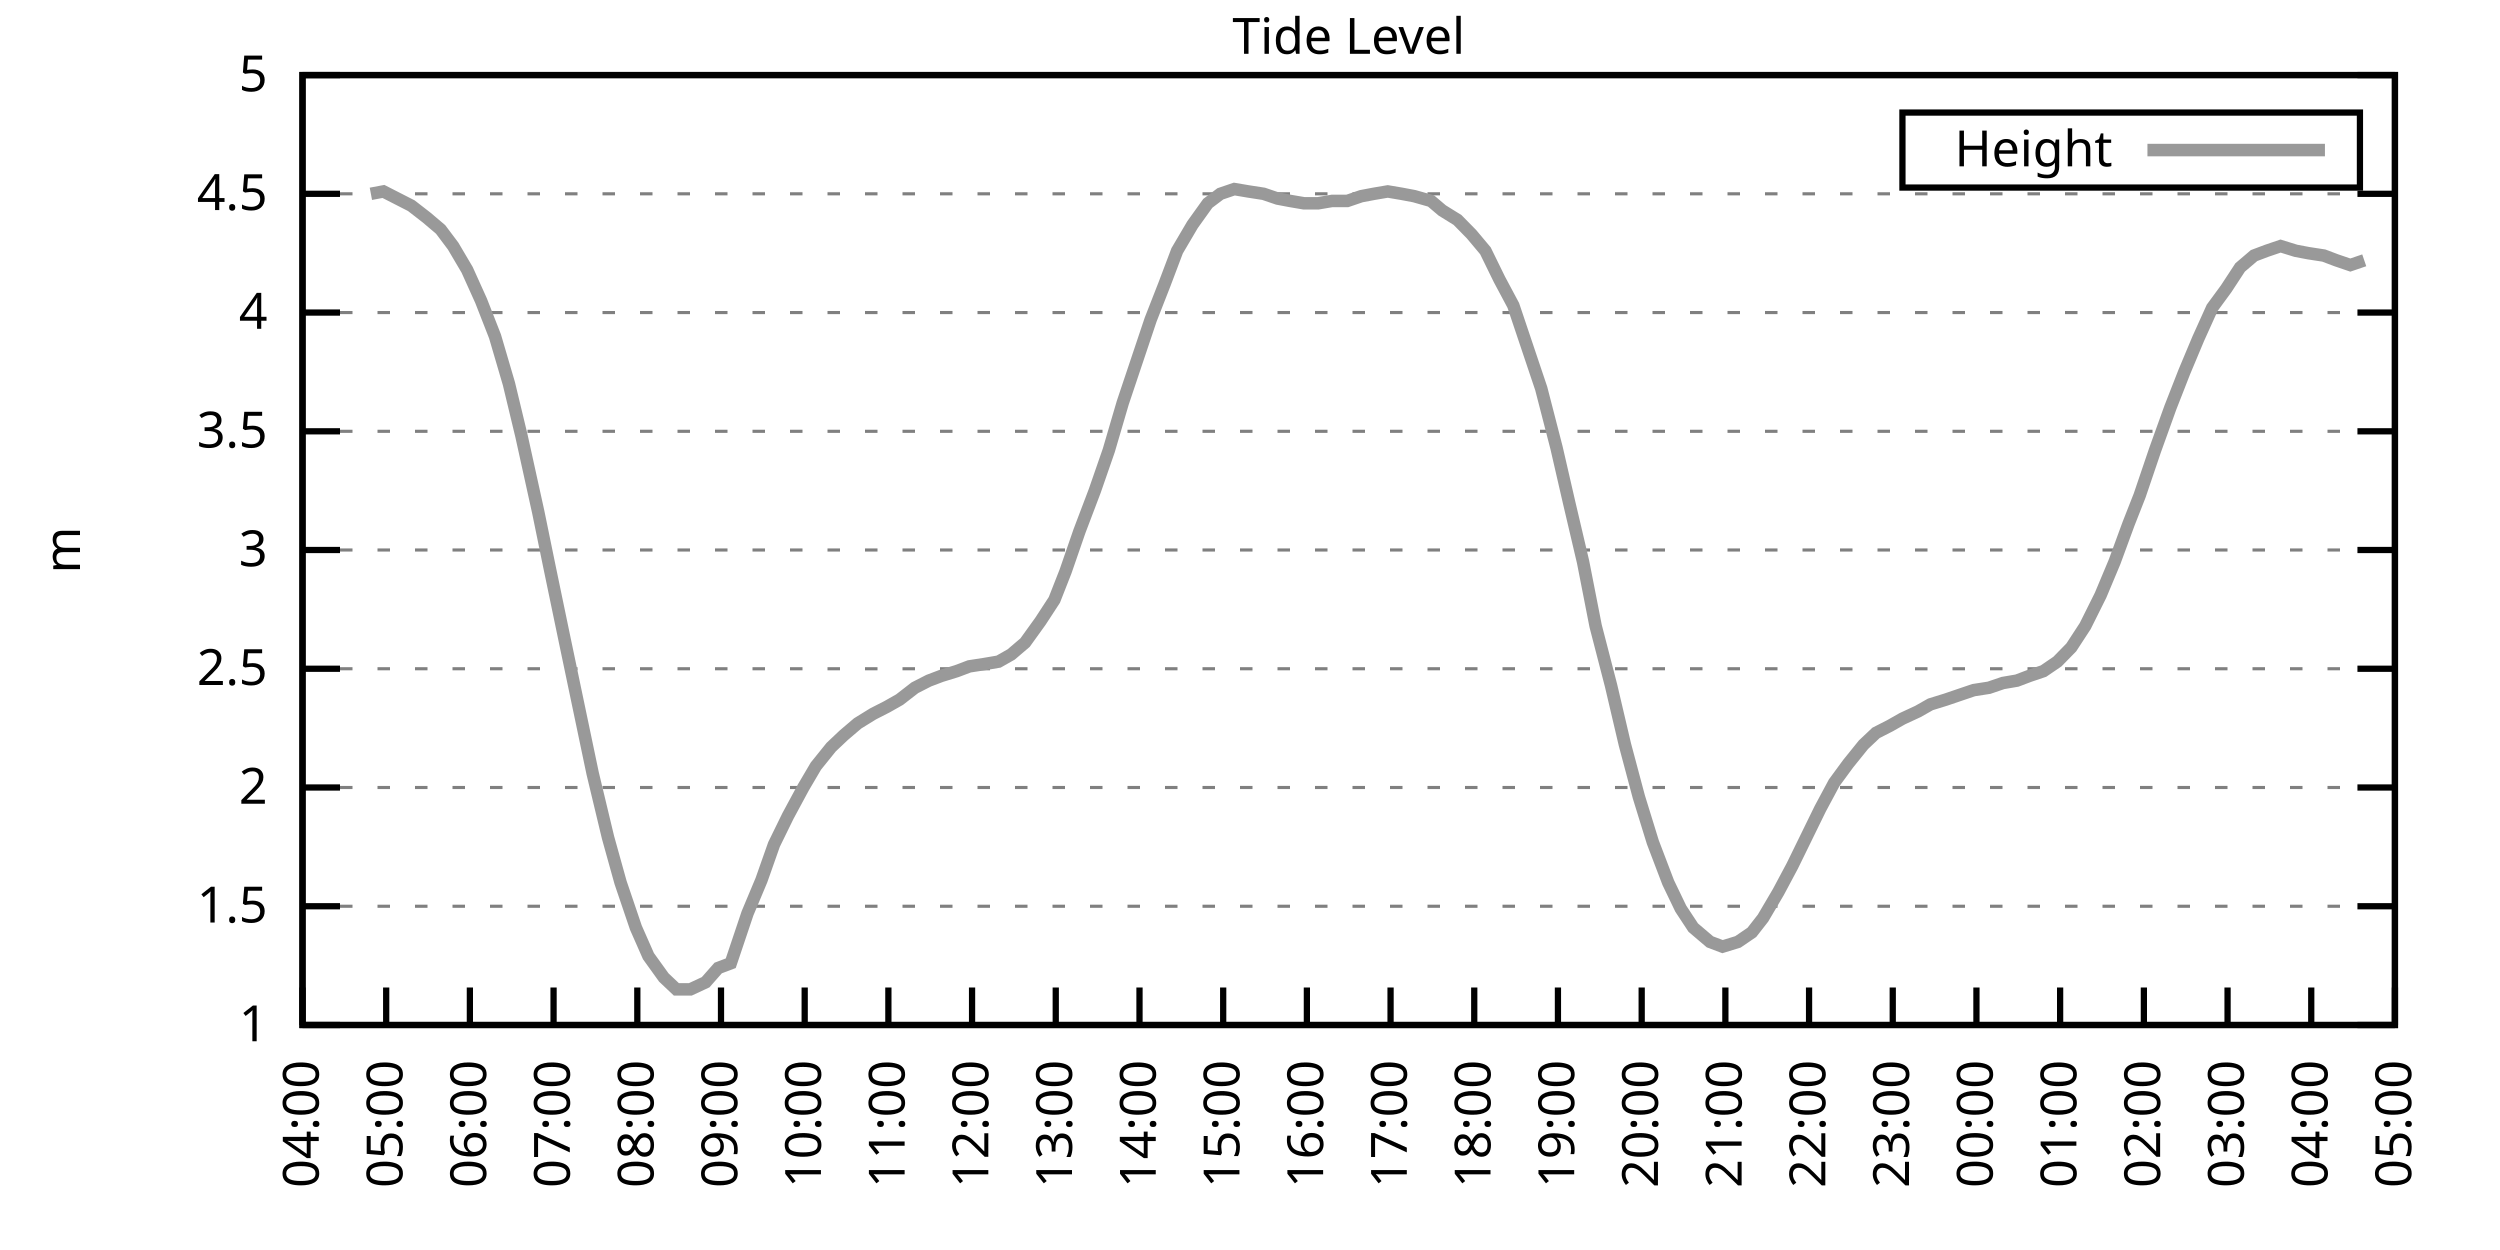
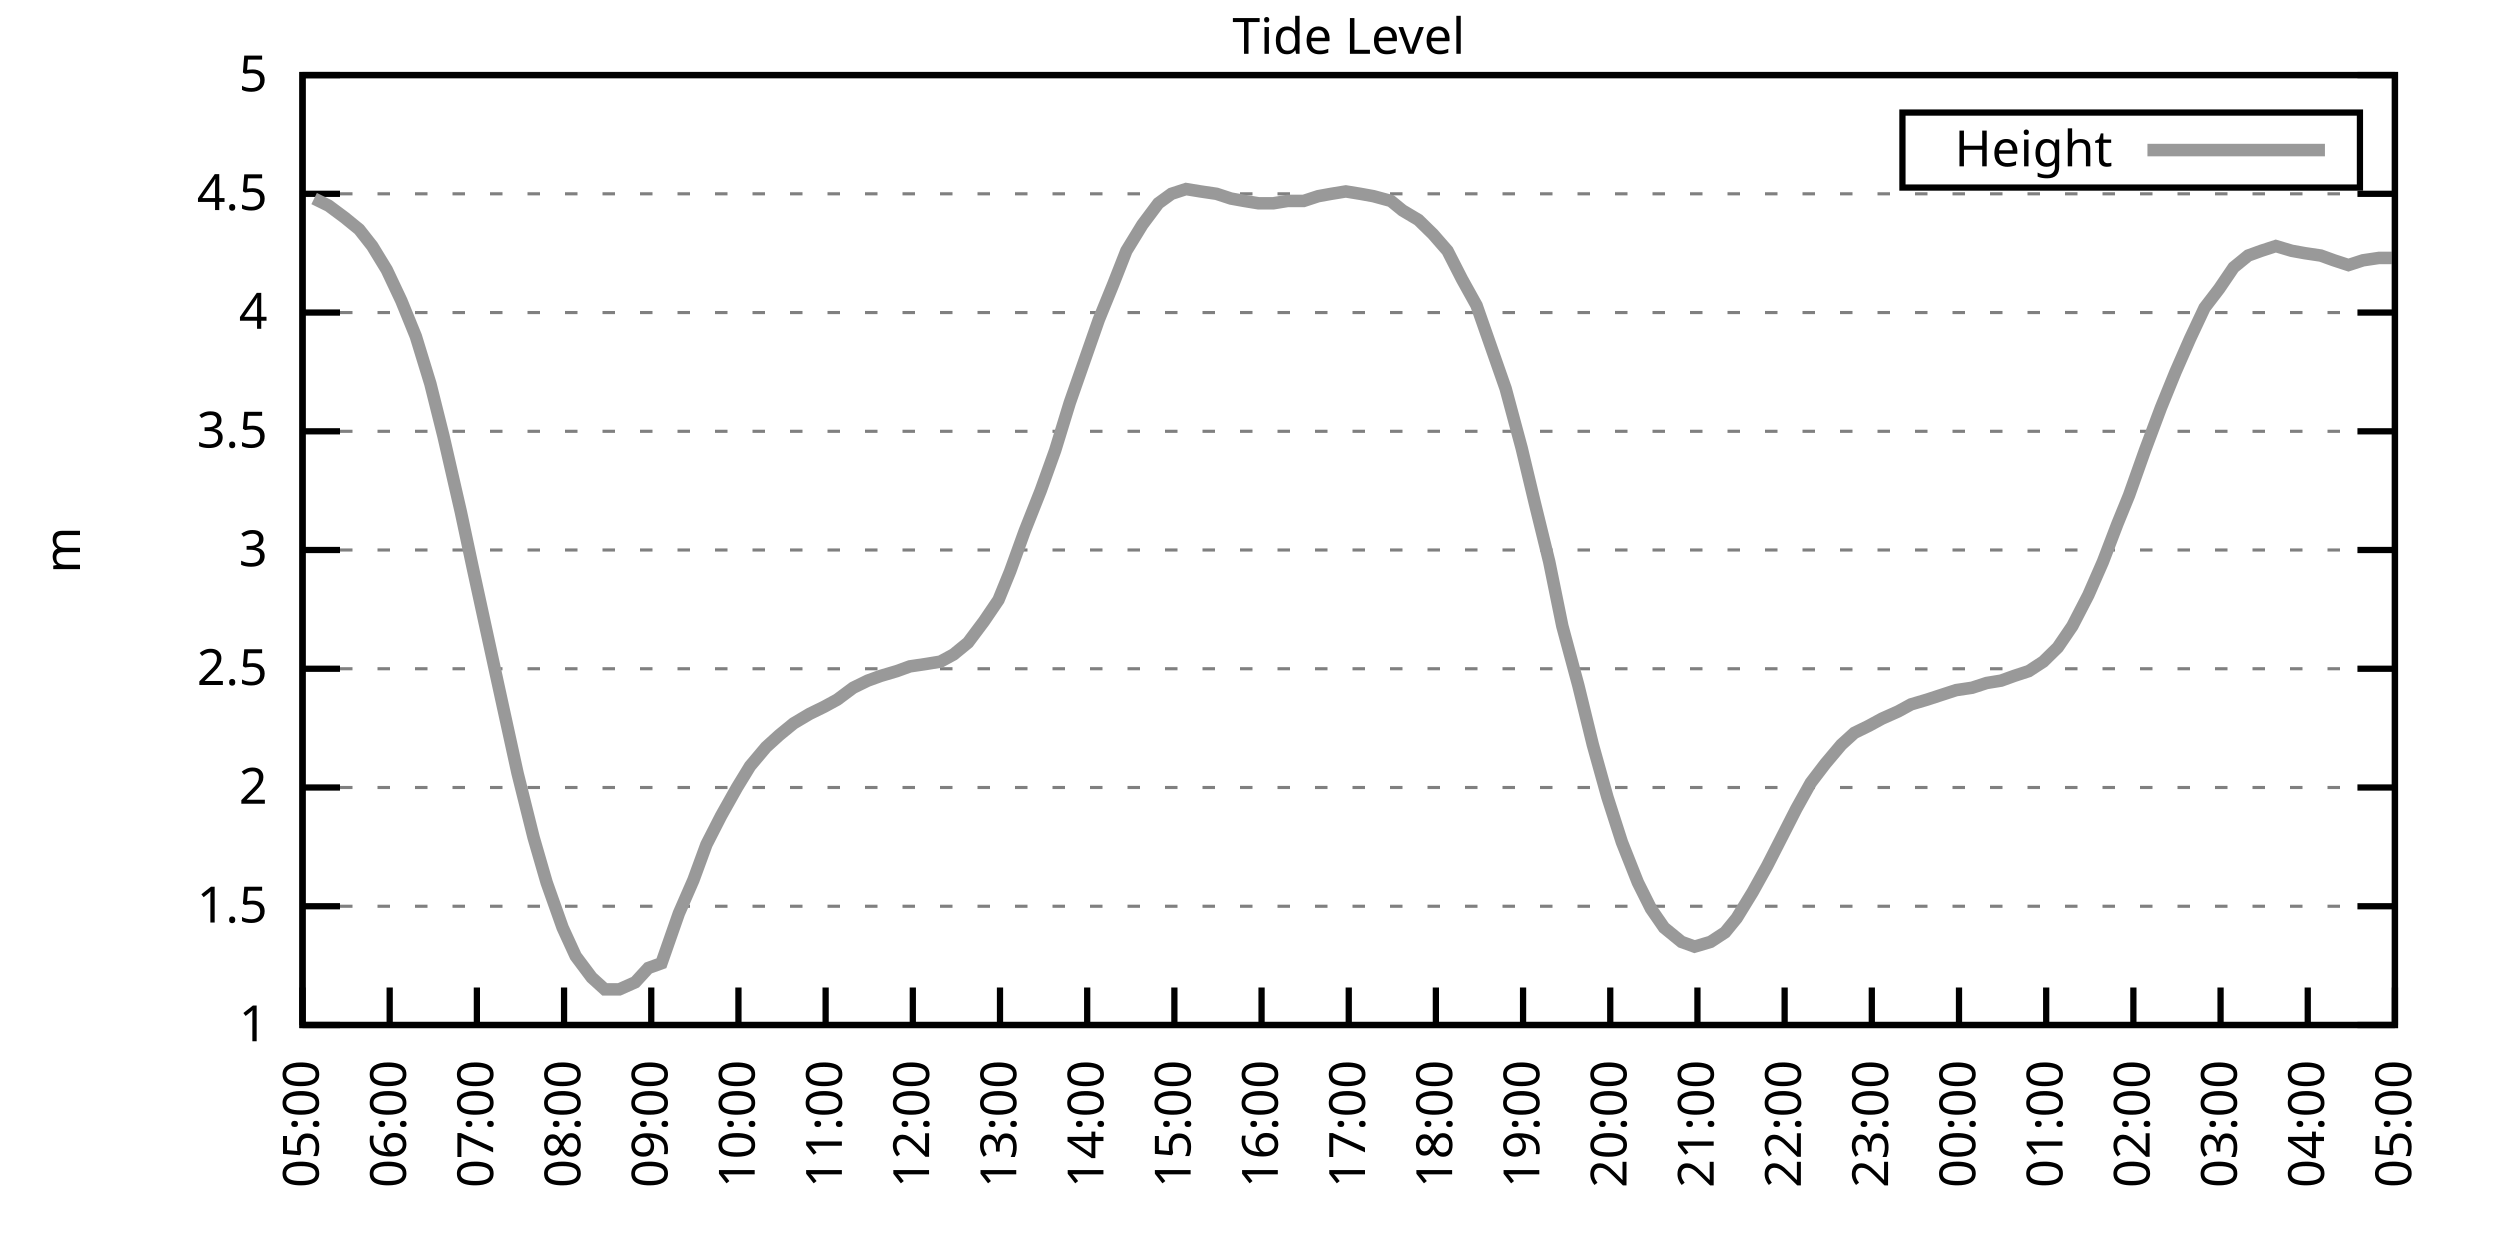
<svg xmlns="http://www.w3.org/2000/svg" xmlns:xlink="http://www.w3.org/1999/xlink" width="400" height="200" viewBox="0 0 400 200">
  <g id="gnuplot_canvas">
    <rect x="0" y="0" width="400" height="200" fill="none" />
    <defs>
      <circle id="gpDot" r="0.5" stroke-width="0.5" stroke="currentColor" />
      <path id="gpPt0" stroke-width="0.333" stroke="currentColor" d="M-1,0 h2 M0,-1 v2" />
      <path id="gpPt1" stroke-width="0.333" stroke="currentColor" d="M-1,-1 L1,1 M1,-1 L-1,1" />
      <path id="gpPt2" stroke-width="0.333" stroke="currentColor" d="M-1,0 L1,0 M0,-1 L0,1 M-1,-1 L1,1 M-1,1 L1,-1" />
      <rect id="gpPt3" stroke-width="0.333" stroke="currentColor" x="-1" y="-1" width="2" height="2" />
      <rect id="gpPt4" stroke-width="0.333" stroke="currentColor" fill="currentColor" x="-1" y="-1" width="2" height="2" />
      <circle id="gpPt5" stroke-width="0.333" stroke="currentColor" cx="0" cy="0" r="1" />
      <use xlink:href="#gpPt5" id="gpPt6" fill="currentColor" stroke="none" />
      <path id="gpPt7" stroke-width="0.333" stroke="currentColor" d="M0,-1.33 L-1.33,0.67 L1.33,0.67 z" />
      <use xlink:href="#gpPt7" id="gpPt8" fill="currentColor" stroke="none" />
      <use xlink:href="#gpPt7" id="gpPt9" stroke="currentColor" transform="rotate(180)" />
      <use xlink:href="#gpPt9" id="gpPt10" fill="currentColor" stroke="none" />
      <use xlink:href="#gpPt3" id="gpPt11" stroke="currentColor" transform="rotate(45)" />
      <use xlink:href="#gpPt11" id="gpPt12" fill="currentColor" stroke="none" />
      <path id="gpPt13" stroke-width="0.333" stroke="currentColor" d="M0,1.330 L1.265,0.411 L0.782,-1.067 L-0.782,-1.076 L-1.265,0.411 z" />
      <use xlink:href="#gpPt13" id="gpPt14" fill="currentColor" stroke="none" />
      <filter id="textbox" filterUnits="objectBoundingBox" x="0" y="0" height="1" width="1">
        <feFlood flood-color="white" flood-opacity="1" result="bgnd" />
        <feComposite in="SourceGraphic" in2="bgnd" operator="atop" />
      </filter>
      <filter id="greybox" filterUnits="objectBoundingBox" x="0" y="0" height="1" width="1">
        <feFlood flood-color="lightgrey" flood-opacity="1" result="grey" />
        <feComposite in="SourceGraphic" in2="grey" operator="atop" />
      </filter>
    </defs>
    <g fill="none" color="white" stroke="currentColor" stroke-width="1.00" stroke-linecap="butt" stroke-linejoin="miter">
</g>
    <g fill="none" color="black" stroke="currentColor" stroke-width="1.00" stroke-linecap="butt" stroke-linejoin="miter">
      <g stroke="none" shape-rendering="crispEdges">
        <polygon fill="rgb(255, 255, 255)" points="48.40,164.00 383.18,164.00 383.18,12.02 48.40,12.02 " />
      </g>
    </g>
    <g fill="none" color="black" stroke="currentColor" stroke-width="1.00" stroke-linecap="butt" stroke-linejoin="miter">
</g>
    <g fill="none" color="black" stroke="black" stroke-width="0.50" stroke-linecap="butt" stroke-linejoin="miter">
</g>
    <g fill="none" color="gray" stroke="currentColor" stroke-width="0.50" stroke-linecap="butt" stroke-linejoin="miter">
      <path stroke="gray" stroke-dasharray="2,4" class="gridline" d="M48.40,164.00 L383.19,164.00  " />
    </g>
    <g fill="none" color="gray" stroke="gray" stroke-width="1.00" stroke-linecap="butt" stroke-linejoin="miter">
</g>
    <g fill="none" color="black" stroke="currentColor" stroke-width="1.00" stroke-linecap="butt" stroke-linejoin="miter">
      <path stroke="black" d="M48.40,164.00 L54.40,164.00 M383.19,164.00 L377.19,164.00  " />
      <g transform="translate(42.80,166.60)" stroke="none" fill="black" font-family="Sans" font-size="8.00" text-anchor="end">
        <text>
          <tspan font-family="Sans"> 1</tspan>
        </text>
      </g>
    </g>
    <g fill="none" color="black" stroke="currentColor" stroke-width="1.00" stroke-linecap="butt" stroke-linejoin="miter">
</g>
    <g fill="none" color="black" stroke="black" stroke-width="0.50" stroke-linecap="butt" stroke-linejoin="miter">
</g>
    <g fill="none" color="gray" stroke="currentColor" stroke-width="0.50" stroke-linecap="butt" stroke-linejoin="miter">
      <path stroke="gray" stroke-dasharray="2,4" class="gridline" d="M48.40,145.00 L383.19,145.00  " />
    </g>
    <g fill="none" color="gray" stroke="gray" stroke-width="1.00" stroke-linecap="butt" stroke-linejoin="miter">
</g>
    <g fill="none" color="black" stroke="currentColor" stroke-width="1.00" stroke-linecap="butt" stroke-linejoin="miter">
      <path stroke="black" d="M48.40,145.00 L54.40,145.00 M383.19,145.00 L377.19,145.00  " />
      <g transform="translate(42.80,147.60)" stroke="none" fill="black" font-family="Sans" font-size="8.00" text-anchor="end">
        <text>
          <tspan font-family="Sans"> 1.5</tspan>
        </text>
      </g>
    </g>
    <g fill="none" color="black" stroke="currentColor" stroke-width="1.00" stroke-linecap="butt" stroke-linejoin="miter">
</g>
    <g fill="none" color="black" stroke="black" stroke-width="0.50" stroke-linecap="butt" stroke-linejoin="miter">
</g>
    <g fill="none" color="gray" stroke="currentColor" stroke-width="0.50" stroke-linecap="butt" stroke-linejoin="miter">
      <path stroke="gray" stroke-dasharray="2,4" class="gridline" d="M48.40,126.00 L383.19,126.00  " />
    </g>
    <g fill="none" color="gray" stroke="gray" stroke-width="1.00" stroke-linecap="butt" stroke-linejoin="miter">
</g>
    <g fill="none" color="black" stroke="currentColor" stroke-width="1.00" stroke-linecap="butt" stroke-linejoin="miter">
      <path stroke="black" d="M48.40,126.00 L54.40,126.00 M383.19,126.00 L377.19,126.00  " />
      <g transform="translate(42.80,128.60)" stroke="none" fill="black" font-family="Sans" font-size="8.00" text-anchor="end">
        <text>
          <tspan font-family="Sans"> 2</tspan>
        </text>
      </g>
    </g>
    <g fill="none" color="black" stroke="currentColor" stroke-width="1.00" stroke-linecap="butt" stroke-linejoin="miter">
</g>
    <g fill="none" color="black" stroke="black" stroke-width="0.50" stroke-linecap="butt" stroke-linejoin="miter">
</g>
    <g fill="none" color="gray" stroke="currentColor" stroke-width="0.50" stroke-linecap="butt" stroke-linejoin="miter">
      <path stroke="gray" stroke-dasharray="2,4" class="gridline" d="M48.40,107.00 L383.19,107.00  " />
    </g>
    <g fill="none" color="gray" stroke="gray" stroke-width="1.00" stroke-linecap="butt" stroke-linejoin="miter">
</g>
    <g fill="none" color="black" stroke="currentColor" stroke-width="1.00" stroke-linecap="butt" stroke-linejoin="miter">
      <path stroke="black" d="M48.40,107.00 L54.40,107.00 M383.19,107.00 L377.19,107.00  " />
      <g transform="translate(42.80,109.60)" stroke="none" fill="black" font-family="Sans" font-size="8.00" text-anchor="end">
        <text>
          <tspan font-family="Sans"> 2.5</tspan>
        </text>
      </g>
    </g>
    <g fill="none" color="black" stroke="currentColor" stroke-width="1.00" stroke-linecap="butt" stroke-linejoin="miter">
</g>
    <g fill="none" color="black" stroke="black" stroke-width="0.50" stroke-linecap="butt" stroke-linejoin="miter">
</g>
    <g fill="none" color="gray" stroke="currentColor" stroke-width="0.50" stroke-linecap="butt" stroke-linejoin="miter">
      <path stroke="gray" stroke-dasharray="2,4" class="gridline" d="M48.40,88.00 L383.19,88.00  " />
    </g>
    <g fill="none" color="gray" stroke="gray" stroke-width="1.00" stroke-linecap="butt" stroke-linejoin="miter">
</g>
    <g fill="none" color="black" stroke="currentColor" stroke-width="1.00" stroke-linecap="butt" stroke-linejoin="miter">
      <path stroke="black" d="M48.40,88.00 L54.40,88.00 M383.19,88.00 L377.19,88.00  " />
      <g transform="translate(42.80,90.60)" stroke="none" fill="black" font-family="Sans" font-size="8.00" text-anchor="end">
        <text>
          <tspan font-family="Sans"> 3</tspan>
        </text>
      </g>
    </g>
    <g fill="none" color="black" stroke="currentColor" stroke-width="1.00" stroke-linecap="butt" stroke-linejoin="miter">
</g>
    <g fill="none" color="black" stroke="black" stroke-width="0.50" stroke-linecap="butt" stroke-linejoin="miter">
</g>
    <g fill="none" color="gray" stroke="currentColor" stroke-width="0.50" stroke-linecap="butt" stroke-linejoin="miter">
      <path stroke="gray" stroke-dasharray="2,4" class="gridline" d="M48.40,69.01 L383.19,69.01  " />
    </g>
    <g fill="none" color="gray" stroke="gray" stroke-width="1.00" stroke-linecap="butt" stroke-linejoin="miter">
</g>
    <g fill="none" color="black" stroke="currentColor" stroke-width="1.00" stroke-linecap="butt" stroke-linejoin="miter">
      <path stroke="black" d="M48.40,69.01 L54.40,69.01 M383.19,69.01 L377.19,69.01  " />
      <g transform="translate(42.80,71.61)" stroke="none" fill="black" font-family="Sans" font-size="8.00" text-anchor="end">
        <text>
          <tspan font-family="Sans"> 3.5</tspan>
        </text>
      </g>
    </g>
    <g fill="none" color="black" stroke="currentColor" stroke-width="1.00" stroke-linecap="butt" stroke-linejoin="miter">
</g>
    <g fill="none" color="black" stroke="black" stroke-width="0.50" stroke-linecap="butt" stroke-linejoin="miter">
</g>
    <g fill="none" color="gray" stroke="currentColor" stroke-width="0.50" stroke-linecap="butt" stroke-linejoin="miter">
      <path stroke="gray" stroke-dasharray="2,4" class="gridline" d="M48.40,50.01 L383.19,50.01  " />
    </g>
    <g fill="none" color="gray" stroke="gray" stroke-width="1.00" stroke-linecap="butt" stroke-linejoin="miter">
</g>
    <g fill="none" color="black" stroke="currentColor" stroke-width="1.00" stroke-linecap="butt" stroke-linejoin="miter">
      <path stroke="black" d="M48.40,50.01 L54.40,50.01 M383.19,50.01 L377.19,50.01  " />
      <g transform="translate(42.80,52.61)" stroke="none" fill="black" font-family="Sans" font-size="8.00" text-anchor="end">
        <text>
          <tspan font-family="Sans"> 4</tspan>
        </text>
      </g>
    </g>
    <g fill="none" color="black" stroke="currentColor" stroke-width="1.00" stroke-linecap="butt" stroke-linejoin="miter">
</g>
    <g fill="none" color="black" stroke="black" stroke-width="0.50" stroke-linecap="butt" stroke-linejoin="miter">
</g>
    <g fill="none" color="gray" stroke="currentColor" stroke-width="0.50" stroke-linecap="butt" stroke-linejoin="miter">
      <path stroke="gray" stroke-dasharray="2,4" class="gridline" d="M48.40,31.01 L383.19,31.01  " />
    </g>
    <g fill="none" color="gray" stroke="gray" stroke-width="1.00" stroke-linecap="butt" stroke-linejoin="miter">
</g>
    <g fill="none" color="black" stroke="currentColor" stroke-width="1.00" stroke-linecap="butt" stroke-linejoin="miter">
      <path stroke="black" d="M48.40,31.01 L54.40,31.01 M383.19,31.01 L377.19,31.01  " />
      <g transform="translate(42.80,33.61)" stroke="none" fill="black" font-family="Sans" font-size="8.00" text-anchor="end">
        <text>
          <tspan font-family="Sans"> 4.5</tspan>
        </text>
      </g>
    </g>
    <g fill="none" color="black" stroke="currentColor" stroke-width="1.00" stroke-linecap="butt" stroke-linejoin="miter">
</g>
    <g fill="none" color="black" stroke="black" stroke-width="0.50" stroke-linecap="butt" stroke-linejoin="miter">
</g>
    <g fill="none" color="gray" stroke="currentColor" stroke-width="0.50" stroke-linecap="butt" stroke-linejoin="miter">
      <path stroke="gray" stroke-dasharray="2,4" class="gridline" d="M48.40,12.01 L383.19,12.01  " />
    </g>
    <g fill="none" color="gray" stroke="gray" stroke-width="1.00" stroke-linecap="butt" stroke-linejoin="miter">
</g>
    <g fill="none" color="black" stroke="currentColor" stroke-width="1.00" stroke-linecap="butt" stroke-linejoin="miter">
      <path stroke="black" d="M48.40,12.01 L54.40,12.01 M383.19,12.01 L377.19,12.01  " />
      <g transform="translate(42.80,14.61)" stroke="none" fill="black" font-family="Sans" font-size="8.00" text-anchor="end">
        <text>
          <tspan font-family="Sans"> 5</tspan>
        </text>
      </g>
    </g>
    <g fill="none" color="black" stroke="currentColor" stroke-width="1.00" stroke-linecap="butt" stroke-linejoin="miter">
      <path stroke="black" d="M48.40,164.00 L48.40,158.00  " />
      <g transform="translate(51.00,169.60) rotate(270.00)" stroke="none" fill="black" font-family="Sans" font-size="8.00" text-anchor="end">
        <text>
-           <tspan font-family="Sans">04:00</tspan>
-         </text>
-       </g>
-     </g>
-     <g fill="none" color="black" stroke="currentColor" stroke-width="1.00" stroke-linecap="butt" stroke-linejoin="miter">
-       <path stroke="black" d="M61.79,164.00 L61.79,158.00  " />
-       <g transform="translate(64.39,169.60) rotate(270.00)" stroke="none" fill="black" font-family="Sans" font-size="8.00" text-anchor="end">
-         <text>
          <tspan font-family="Sans">05:00</tspan>
        </text>
      </g>
    </g>
    <g fill="none" color="black" stroke="currentColor" stroke-width="1.00" stroke-linecap="butt" stroke-linejoin="miter">
-       <path stroke="black" d="M75.18,164.00 L75.18,158.00  " />
-       <g transform="translate(77.78,169.60) rotate(270.00)" stroke="none" fill="black" font-family="Sans" font-size="8.00" text-anchor="end">
+       <path stroke="black" d="M62.35,164.00 L62.35,158.00  " />
+       <g transform="translate(64.95,169.60) rotate(270.00)" stroke="none" fill="black" font-family="Sans" font-size="8.00" text-anchor="end">
        <text>
          <tspan font-family="Sans">06:00</tspan>
        </text>
      </g>
    </g>
    <g fill="none" color="black" stroke="currentColor" stroke-width="1.00" stroke-linecap="butt" stroke-linejoin="miter">
-       <path stroke="black" d="M88.57,164.00 L88.57,158.00  " />
-       <g transform="translate(91.17,169.60) rotate(270.00)" stroke="none" fill="black" font-family="Sans" font-size="8.00" text-anchor="end">
+       <path stroke="black" d="M76.30,164.00 L76.30,158.00  " />
+       <g transform="translate(78.90,169.60) rotate(270.00)" stroke="none" fill="black" font-family="Sans" font-size="8.00" text-anchor="end">
        <text>
          <tspan font-family="Sans">07:00</tspan>
        </text>
      </g>
    </g>
    <g fill="none" color="black" stroke="currentColor" stroke-width="1.00" stroke-linecap="butt" stroke-linejoin="miter">
-       <path stroke="black" d="M101.97,164.00 L101.97,158.00  " />
-       <g transform="translate(104.57,169.60) rotate(270.00)" stroke="none" fill="black" font-family="Sans" font-size="8.00" text-anchor="end">
+       <path stroke="black" d="M90.25,164.00 L90.25,158.00  " />
+       <g transform="translate(92.85,169.60) rotate(270.00)" stroke="none" fill="black" font-family="Sans" font-size="8.00" text-anchor="end">
        <text>
          <tspan font-family="Sans">08:00</tspan>
        </text>
      </g>
    </g>
    <g fill="none" color="black" stroke="currentColor" stroke-width="1.00" stroke-linecap="butt" stroke-linejoin="miter">
-       <path stroke="black" d="M115.36,164.00 L115.36,158.00  " />
-       <g transform="translate(117.96,169.60) rotate(270.00)" stroke="none" fill="black" font-family="Sans" font-size="8.00" text-anchor="end">
+       <path stroke="black" d="M104.20,164.00 L104.20,158.00  " />
+       <g transform="translate(106.80,169.60) rotate(270.00)" stroke="none" fill="black" font-family="Sans" font-size="8.00" text-anchor="end">
        <text>
          <tspan font-family="Sans">09:00</tspan>
        </text>
      </g>
    </g>
    <g fill="none" color="black" stroke="currentColor" stroke-width="1.00" stroke-linecap="butt" stroke-linejoin="miter">
-       <path stroke="black" d="M128.75,164.00 L128.75,158.00  " />
-       <g transform="translate(131.35,169.60) rotate(270.00)" stroke="none" fill="black" font-family="Sans" font-size="8.00" text-anchor="end">
+       <path stroke="black" d="M118.15,164.00 L118.15,158.00  " />
+       <g transform="translate(120.75,169.60) rotate(270.00)" stroke="none" fill="black" font-family="Sans" font-size="8.00" text-anchor="end">
        <text>
          <tspan font-family="Sans">10:00</tspan>
        </text>
      </g>
    </g>
    <g fill="none" color="black" stroke="currentColor" stroke-width="1.00" stroke-linecap="butt" stroke-linejoin="miter">
-       <path stroke="black" d="M142.14,164.00 L142.14,158.00  " />
-       <g transform="translate(144.74,169.60) rotate(270.00)" stroke="none" fill="black" font-family="Sans" font-size="8.00" text-anchor="end">
+       <path stroke="black" d="M132.10,164.00 L132.10,158.00  " />
+       <g transform="translate(134.70,169.60) rotate(270.00)" stroke="none" fill="black" font-family="Sans" font-size="8.00" text-anchor="end">
        <text>
          <tspan font-family="Sans">11:00</tspan>
        </text>
      </g>
    </g>
    <g fill="none" color="black" stroke="currentColor" stroke-width="1.00" stroke-linecap="butt" stroke-linejoin="miter">
-       <path stroke="black" d="M155.53,164.00 L155.53,158.00  " />
-       <g transform="translate(158.13,169.60) rotate(270.00)" stroke="none" fill="black" font-family="Sans" font-size="8.00" text-anchor="end">
+       <path stroke="black" d="M146.05,164.00 L146.05,158.00  " />
+       <g transform="translate(148.65,169.60) rotate(270.00)" stroke="none" fill="black" font-family="Sans" font-size="8.00" text-anchor="end">
        <text>
          <tspan font-family="Sans">12:00</tspan>
        </text>
      </g>
    </g>
    <g fill="none" color="black" stroke="currentColor" stroke-width="1.00" stroke-linecap="butt" stroke-linejoin="miter">
-       <path stroke="black" d="M168.92,164.00 L168.92,158.00  " />
-       <g transform="translate(171.52,169.60) rotate(270.00)" stroke="none" fill="black" font-family="Sans" font-size="8.00" text-anchor="end">
+       <path stroke="black" d="M160.00,164.00 L160.00,158.00  " />
+       <g transform="translate(162.60,169.60) rotate(270.00)" stroke="none" fill="black" font-family="Sans" font-size="8.00" text-anchor="end">
        <text>
          <tspan font-family="Sans">13:00</tspan>
        </text>
      </g>
    </g>
    <g fill="none" color="black" stroke="currentColor" stroke-width="1.00" stroke-linecap="butt" stroke-linejoin="miter">
-       <path stroke="black" d="M182.32,164.00 L182.32,158.00  " />
-       <g transform="translate(184.92,169.60) rotate(270.00)" stroke="none" fill="black" font-family="Sans" font-size="8.00" text-anchor="end">
+       <path stroke="black" d="M173.95,164.00 L173.95,158.00  " />
+       <g transform="translate(176.55,169.60) rotate(270.00)" stroke="none" fill="black" font-family="Sans" font-size="8.00" text-anchor="end">
        <text>
          <tspan font-family="Sans">14:00</tspan>
        </text>
      </g>
    </g>
    <g fill="none" color="black" stroke="currentColor" stroke-width="1.00" stroke-linecap="butt" stroke-linejoin="miter">
-       <path stroke="black" d="M195.71,164.00 L195.71,158.00  " />
-       <g transform="translate(198.31,169.60) rotate(270.00)" stroke="none" fill="black" font-family="Sans" font-size="8.00" text-anchor="end">
+       <path stroke="black" d="M187.90,164.00 L187.90,158.00  " />
+       <g transform="translate(190.50,169.60) rotate(270.00)" stroke="none" fill="black" font-family="Sans" font-size="8.00" text-anchor="end">
        <text>
          <tspan font-family="Sans">15:00</tspan>
        </text>
      </g>
    </g>
    <g fill="none" color="black" stroke="currentColor" stroke-width="1.00" stroke-linecap="butt" stroke-linejoin="miter">
-       <path stroke="black" d="M209.10,164.00 L209.10,158.00  " />
-       <g transform="translate(211.70,169.60) rotate(270.00)" stroke="none" fill="black" font-family="Sans" font-size="8.00" text-anchor="end">
+       <path stroke="black" d="M201.85,164.00 L201.85,158.00  " />
+       <g transform="translate(204.45,169.60) rotate(270.00)" stroke="none" fill="black" font-family="Sans" font-size="8.00" text-anchor="end">
        <text>
          <tspan font-family="Sans">16:00</tspan>
        </text>
      </g>
    </g>
    <g fill="none" color="black" stroke="currentColor" stroke-width="1.00" stroke-linecap="butt" stroke-linejoin="miter">
-       <path stroke="black" d="M222.49,164.00 L222.49,158.00  " />
-       <g transform="translate(225.09,169.60) rotate(270.00)" stroke="none" fill="black" font-family="Sans" font-size="8.00" text-anchor="end">
+       <path stroke="black" d="M215.80,164.00 L215.80,158.00  " />
+       <g transform="translate(218.40,169.60) rotate(270.00)" stroke="none" fill="black" font-family="Sans" font-size="8.00" text-anchor="end">
        <text>
          <tspan font-family="Sans">17:00</tspan>
        </text>
      </g>
    </g>
    <g fill="none" color="black" stroke="currentColor" stroke-width="1.00" stroke-linecap="butt" stroke-linejoin="miter">
-       <path stroke="black" d="M235.88,164.00 L235.88,158.00  " />
-       <g transform="translate(238.48,169.60) rotate(270.00)" stroke="none" fill="black" font-family="Sans" font-size="8.00" text-anchor="end">
+       <path stroke="black" d="M229.74,164.00 L229.74,158.00  " />
+       <g transform="translate(232.34,169.60) rotate(270.00)" stroke="none" fill="black" font-family="Sans" font-size="8.00" text-anchor="end">
        <text>
          <tspan font-family="Sans">18:00</tspan>
        </text>
      </g>
    </g>
    <g fill="none" color="black" stroke="currentColor" stroke-width="1.00" stroke-linecap="butt" stroke-linejoin="miter">
-       <path stroke="black" d="M249.27,164.00 L249.27,158.00  " />
-       <g transform="translate(251.87,169.60) rotate(270.00)" stroke="none" fill="black" font-family="Sans" font-size="8.00" text-anchor="end">
+       <path stroke="black" d="M243.69,164.00 L243.69,158.00  " />
+       <g transform="translate(246.29,169.60) rotate(270.00)" stroke="none" fill="black" font-family="Sans" font-size="8.00" text-anchor="end">
        <text>
          <tspan font-family="Sans">19:00</tspan>
        </text>
      </g>
    </g>
    <g fill="none" color="black" stroke="currentColor" stroke-width="1.00" stroke-linecap="butt" stroke-linejoin="miter">
-       <path stroke="black" d="M262.67,164.00 L262.67,158.00  " />
-       <g transform="translate(265.27,169.60) rotate(270.00)" stroke="none" fill="black" font-family="Sans" font-size="8.00" text-anchor="end">
+       <path stroke="black" d="M257.64,164.00 L257.64,158.00  " />
+       <g transform="translate(260.24,169.60) rotate(270.00)" stroke="none" fill="black" font-family="Sans" font-size="8.00" text-anchor="end">
        <text>
          <tspan font-family="Sans">20:00</tspan>
        </text>
      </g>
    </g>
    <g fill="none" color="black" stroke="currentColor" stroke-width="1.00" stroke-linecap="butt" stroke-linejoin="miter">
-       <path stroke="black" d="M276.06,164.00 L276.06,158.00  " />
-       <g transform="translate(278.66,169.60) rotate(270.00)" stroke="none" fill="black" font-family="Sans" font-size="8.00" text-anchor="end">
+       <path stroke="black" d="M271.59,164.00 L271.59,158.00  " />
+       <g transform="translate(274.19,169.60) rotate(270.00)" stroke="none" fill="black" font-family="Sans" font-size="8.00" text-anchor="end">
        <text>
          <tspan font-family="Sans">21:00</tspan>
        </text>
      </g>
    </g>
    <g fill="none" color="black" stroke="currentColor" stroke-width="1.00" stroke-linecap="butt" stroke-linejoin="miter">
-       <path stroke="black" d="M289.45,164.00 L289.45,158.00  " />
-       <g transform="translate(292.05,169.60) rotate(270.00)" stroke="none" fill="black" font-family="Sans" font-size="8.00" text-anchor="end">
+       <path stroke="black" d="M285.54,164.00 L285.54,158.00  " />
+       <g transform="translate(288.14,169.60) rotate(270.00)" stroke="none" fill="black" font-family="Sans" font-size="8.00" text-anchor="end">
        <text>
          <tspan font-family="Sans">22:00</tspan>
        </text>
      </g>
    </g>
    <g fill="none" color="black" stroke="currentColor" stroke-width="1.00" stroke-linecap="butt" stroke-linejoin="miter">
-       <path stroke="black" d="M302.84,164.00 L302.84,158.00  " />
-       <g transform="translate(305.44,169.60) rotate(270.00)" stroke="none" fill="black" font-family="Sans" font-size="8.00" text-anchor="end">
+       <path stroke="black" d="M299.49,164.00 L299.49,158.00  " />
+       <g transform="translate(302.09,169.60) rotate(270.00)" stroke="none" fill="black" font-family="Sans" font-size="8.00" text-anchor="end">
        <text>
          <tspan font-family="Sans">23:00</tspan>
        </text>
      </g>
    </g>
    <g fill="none" color="black" stroke="currentColor" stroke-width="1.00" stroke-linecap="butt" stroke-linejoin="miter">
-       <path stroke="black" d="M316.23,164.00 L316.23,158.00  " />
-       <g transform="translate(318.83,169.60) rotate(270.00)" stroke="none" fill="black" font-family="Sans" font-size="8.00" text-anchor="end">
+       <path stroke="black" d="M313.44,164.00 L313.44,158.00  " />
+       <g transform="translate(316.04,169.60) rotate(270.00)" stroke="none" fill="black" font-family="Sans" font-size="8.00" text-anchor="end">
        <text>
          <tspan font-family="Sans">00:00</tspan>
        </text>
      </g>
    </g>
    <g fill="none" color="black" stroke="currentColor" stroke-width="1.00" stroke-linecap="butt" stroke-linejoin="miter">
-       <path stroke="black" d="M329.62,164.00 L329.62,158.00  " />
-       <g transform="translate(332.22,169.60) rotate(270.00)" stroke="none" fill="black" font-family="Sans" font-size="8.00" text-anchor="end">
+       <path stroke="black" d="M327.39,164.00 L327.39,158.00  " />
+       <g transform="translate(329.99,169.60) rotate(270.00)" stroke="none" fill="black" font-family="Sans" font-size="8.00" text-anchor="end">
        <text>
          <tspan font-family="Sans">01:00</tspan>
        </text>
      </g>
    </g>
    <g fill="none" color="black" stroke="currentColor" stroke-width="1.00" stroke-linecap="butt" stroke-linejoin="miter">
-       <path stroke="black" d="M343.02,164.00 L343.02,158.00  " />
-       <g transform="translate(345.62,169.60) rotate(270.00)" stroke="none" fill="black" font-family="Sans" font-size="8.00" text-anchor="end">
+       <path stroke="black" d="M341.34,164.00 L341.34,158.00  " />
+       <g transform="translate(343.94,169.60) rotate(270.00)" stroke="none" fill="black" font-family="Sans" font-size="8.00" text-anchor="end">
        <text>
          <tspan font-family="Sans">02:00</tspan>
        </text>
      </g>
    </g>
    <g fill="none" color="black" stroke="currentColor" stroke-width="1.00" stroke-linecap="butt" stroke-linejoin="miter">
-       <path stroke="black" d="M356.41,164.00 L356.41,158.00  " />
-       <g transform="translate(359.01,169.60) rotate(270.00)" stroke="none" fill="black" font-family="Sans" font-size="8.00" text-anchor="end">
+       <path stroke="black" d="M355.29,164.00 L355.29,158.00  " />
+       <g transform="translate(357.89,169.60) rotate(270.00)" stroke="none" fill="black" font-family="Sans" font-size="8.00" text-anchor="end">
        <text>
          <tspan font-family="Sans">03:00</tspan>
        </text>
      </g>
    </g>
    <g fill="none" color="black" stroke="currentColor" stroke-width="1.00" stroke-linecap="butt" stroke-linejoin="miter">
-       <path stroke="black" d="M369.80,164.00 L369.80,158.00  " />
-       <g transform="translate(372.40,169.60) rotate(270.00)" stroke="none" fill="black" font-family="Sans" font-size="8.00" text-anchor="end">
+       <path stroke="black" d="M369.24,164.00 L369.24,158.00  " />
+       <g transform="translate(371.84,169.60) rotate(270.00)" stroke="none" fill="black" font-family="Sans" font-size="8.00" text-anchor="end">
        <text>
          <tspan font-family="Sans">04:00</tspan>
        </text>
      </g>
    </g>
    <g fill="none" color="black" stroke="currentColor" stroke-width="1.00" stroke-linecap="butt" stroke-linejoin="miter">
      <path stroke="black" d="M383.19,164.00 L383.19,158.00  " />
      <g transform="translate(385.79,169.60) rotate(270.00)" stroke="none" fill="black" font-family="Sans" font-size="8.00" text-anchor="end">
        <text>
          <tspan font-family="Sans">05:00</tspan>
        </text>
      </g>
    </g>
    <g fill="none" color="black" stroke="currentColor" stroke-width="1.00" stroke-linecap="butt" stroke-linejoin="miter">
</g>
    <g fill="none" color="black" stroke="currentColor" stroke-width="1.00" stroke-linecap="butt" stroke-linejoin="miter">
      <path stroke="black" d="M48.40,12.01 L48.40,164.00 L383.19,164.00 L383.19,12.01 L48.40,12.01 Z  " />
    </g>
    <g fill="none" color="black" stroke="currentColor" stroke-width="1.00" stroke-linecap="butt" stroke-linejoin="miter">
</g>
    <g fill="none" color="black" stroke="currentColor" stroke-width="1.00" stroke-linecap="butt" stroke-linejoin="miter">
      <path stroke="black" d="M304.39,30.01 L304.39,18.01 L377.59,18.01 L377.59,30.01 L304.39,30.01 Z  " />
    </g>
    <g id="Tide_level_plot_1">
      <g fill="none" color="white" stroke="black" stroke-width="2.00" stroke-linecap="butt" stroke-linejoin="miter">
</g>
      <g fill="none" color="black" stroke="currentColor" stroke-width="2.00" stroke-linecap="butt" stroke-linejoin="miter">
        <g transform="translate(337.99,26.61)" stroke="none" fill="black" font-family="Sans" font-size="8.00" text-anchor="end">
          <text>
            <tspan font-family="Sans">Height</tspan>
          </text>
        </g>
      </g>
      <g fill="none" color="black" stroke="currentColor" stroke-width="2.00" stroke-linecap="butt" stroke-linejoin="miter">
-         <path stroke="rgb(153, 153, 153)" d="M343.59,24.01 L371.99,24.01 M59.34,31.01 L61.35,30.63 L63.58,31.77 L65.81,32.91 L68.26,34.81 L70.50,36.71   L72.50,39.37 L74.74,43.17 L76.97,48.11 L79.20,53.81 L81.43,61.41 L83.44,69.77 L86.12,81.93 L87.91,90.66   L90.36,102.44 L92.59,113.08 L94.82,123.72 L97.28,133.98 L99.29,141.20 L101.74,148.42 L103.75,152.98 L106.21,156.40   L108.22,158.30 L110.45,158.30 L112.90,157.16 L114.91,154.88 L116.92,154.12 L119.60,146.14 L121.83,140.82 L123.84,135.12   L126.07,130.56 L128.53,126.00 L130.54,122.58 L132.99,119.54 L135.00,117.64 L137.23,115.74 L139.69,114.22 L141.92,113.08   L143.93,111.94 L146.38,110.04 L148.61,108.90 L150.62,108.14 L153.08,107.38 L155.09,106.62 L157.54,106.24 L159.77,105.86   L161.78,104.72 L164.01,102.82 L166.47,99.40 L168.70,95.98 L170.49,91.42 L172.72,84.97 L175.17,78.51 L177.41,72.05   L179.64,64.45 L184.10,51.15 L186.33,45.45 L188.34,40.13 L190.80,35.95 L193.25,32.53 L195.26,31.01 L197.49,30.25   L199.73,30.63 L202.18,31.01 L204.41,31.77 L206.42,32.15 L208.65,32.53 L210.88,32.53 L213.12,32.15 L215.57,32.15   L217.80,31.39 L219.81,31.01 L222.04,30.63 L224.28,31.01 L226.29,31.39 L228.96,32.15 L230.75,33.67 L233.20,35.19   L235.44,37.47 L237.67,40.13 L239.90,44.69 L242.13,48.87 L246.60,62.17 L249.05,71.67 L251.06,80.41 L253.29,89.90   L255.30,100.16 L257.76,109.66 L259.99,119.16 L262.22,127.52 L264.45,134.74 L266.91,141.20 L268.92,145.38 L270.92,148.42   L273.60,150.70 L275.61,151.46 L278.07,150.70 L280.30,149.18 L282.08,146.90 L284.54,142.72 L286.77,138.54 L289.00,133.98   L291.23,129.42 L293.47,125.24 L295.70,122.20 L298.15,119.16 L300.16,117.26 L302.39,116.12 L304.40,114.98 L306.86,113.84   L308.87,112.70 L311.32,111.94 L313.55,111.18 L315.79,110.42 L318.24,110.04 L320.47,109.28 L322.70,108.90 L324.71,108.14   L326.95,107.38 L329.18,105.86 L331.41,103.58 L333.64,100.16 L336.10,95.22 L338.33,89.90 L340.56,83.83 L342.35,79.27   L344.80,72.05 L347.26,65.21 L349.49,59.51 L351.72,54.19 L353.95,49.25 L356.18,46.21 L358.42,42.79 L360.65,40.89   L362.66,40.13 L364.89,39.37 L367.34,40.13 L369.35,40.51 L371.81,40.89 L373.82,41.65 L376.05,42.41 L378.28,41.65    " />
+         <path stroke="rgb(153, 153, 153)" d="M343.59,24.01 L371.99,24.01 M50.26,31.77 L52.58,32.91 L55.14,34.81 L57.47,36.71 L59.56,39.37 L61.88,43.17   L64.21,48.11 L66.53,53.81 L68.86,61.41 L70.95,69.77 L73.74,81.93 L75.60,90.66 L78.16,102.44 L80.48,113.08   L82.81,123.72 L85.37,133.98 L87.46,141.20 L90.02,148.42 L92.11,152.98 L94.67,156.40 L96.76,158.30 L99.08,158.30   L101.64,157.16 L103.73,154.88 L105.83,154.12 L108.62,146.14 L110.94,140.82 L113.03,135.12 L115.36,130.56 L117.92,126.00   L120.01,122.58 L122.57,119.54 L124.66,117.64 L126.98,115.74 L129.54,114.22 L131.87,113.08 L133.96,111.94 L136.51,110.04   L138.84,108.90 L140.93,108.14 L143.49,107.38 L145.58,106.62 L148.14,106.24 L150.46,105.86 L152.56,104.72 L154.88,102.82   L157.44,99.40 L159.76,95.98 L161.62,91.42 L163.95,84.97 L166.51,78.51 L168.83,72.05 L171.16,64.45 L175.81,51.15   L178.13,45.45 L180.22,40.13 L182.78,35.95 L185.34,32.53 L187.43,31.01 L189.76,30.25 L192.08,30.63 L194.64,31.01   L196.96,31.77 L199.06,32.15 L201.38,32.53 L203.71,32.53 L206.03,32.15 L208.59,32.15 L210.91,31.39 L213.01,31.01   L215.33,30.63 L217.65,31.01 L219.75,31.39 L222.54,32.15 L224.40,33.67 L226.95,35.19 L229.28,37.47 L231.60,40.13   L233.93,44.69 L236.25,48.87 L240.90,62.17 L243.46,71.67 L245.55,80.41 L247.88,89.90 L249.97,100.16 L252.53,109.66   L254.85,119.16 L257.18,127.52 L259.50,134.74 L262.06,141.20 L264.15,145.38 L266.25,148.42 L269.04,150.70 L271.13,151.46   L273.69,150.70 L276.01,149.18 L277.87,146.90 L280.43,142.72 L282.75,138.54 L285.08,133.98 L287.40,129.42 L289.73,125.24   L292.05,122.20 L294.61,119.16 L296.70,117.26 L299.03,116.12 L301.12,114.98 L303.68,113.84 L305.77,112.70 L308.33,111.94   L310.65,111.18 L312.98,110.42 L315.53,110.04 L317.86,109.28 L320.18,108.90 L322.28,108.14 L324.60,107.38 L326.93,105.86   L329.25,103.58 L331.58,100.16 L334.13,95.22 L336.46,89.90 L338.78,83.83 L340.64,79.27 L343.20,72.05 L345.76,65.21   L348.08,59.51 L350.41,54.19 L352.73,49.25 L355.06,46.21 L357.38,42.79 L359.71,40.89 L361.80,40.13 L364.13,39.37   L366.68,40.13 L368.78,40.51 L371.33,40.89 L373.43,41.65 L375.75,42.41 L378.08,41.65 L380.63,41.27 L382.73,41.27    " />
      </g>
    </g>
    <g fill="none" color="black" stroke="currentColor" stroke-width="2.00" stroke-linecap="butt" stroke-linejoin="miter">
</g>
    <g fill="none" color="black" stroke="black" stroke-width="1.00" stroke-linecap="butt" stroke-linejoin="miter">
</g>
    <g fill="none" color="black" stroke="currentColor" stroke-width="1.00" stroke-linecap="butt" stroke-linejoin="miter">
      <path stroke="black" d="M48.40,12.01 L48.40,164.00 L383.19,164.00 L383.19,12.01 L48.40,12.01 Z  " />
      <g transform="translate(12.80,88.01) rotate(270.00)" stroke="none" fill="black" font-family="Sans" font-size="8.00" text-anchor="middle">
        <text>
          <tspan font-family="Sans">m</tspan>
        </text>
      </g>
    </g>
    <g fill="none" color="black" stroke="currentColor" stroke-width="1.00" stroke-linecap="butt" stroke-linejoin="miter">
</g>
    <g fill="none" color="black" stroke="currentColor" stroke-width="1.00" stroke-linecap="butt" stroke-linejoin="miter">
      <g transform="translate(215.79,8.61)" stroke="none" fill="black" font-family="Sans" font-size="8.00" text-anchor="middle">
        <text>
          <tspan font-family="Sans">Tide Level</tspan>
        </text>
      </g>
    </g>
    <g fill="none" color="black" stroke="currentColor" stroke-width="1.00" stroke-linecap="butt" stroke-linejoin="miter">
</g>
  </g>
</svg>
